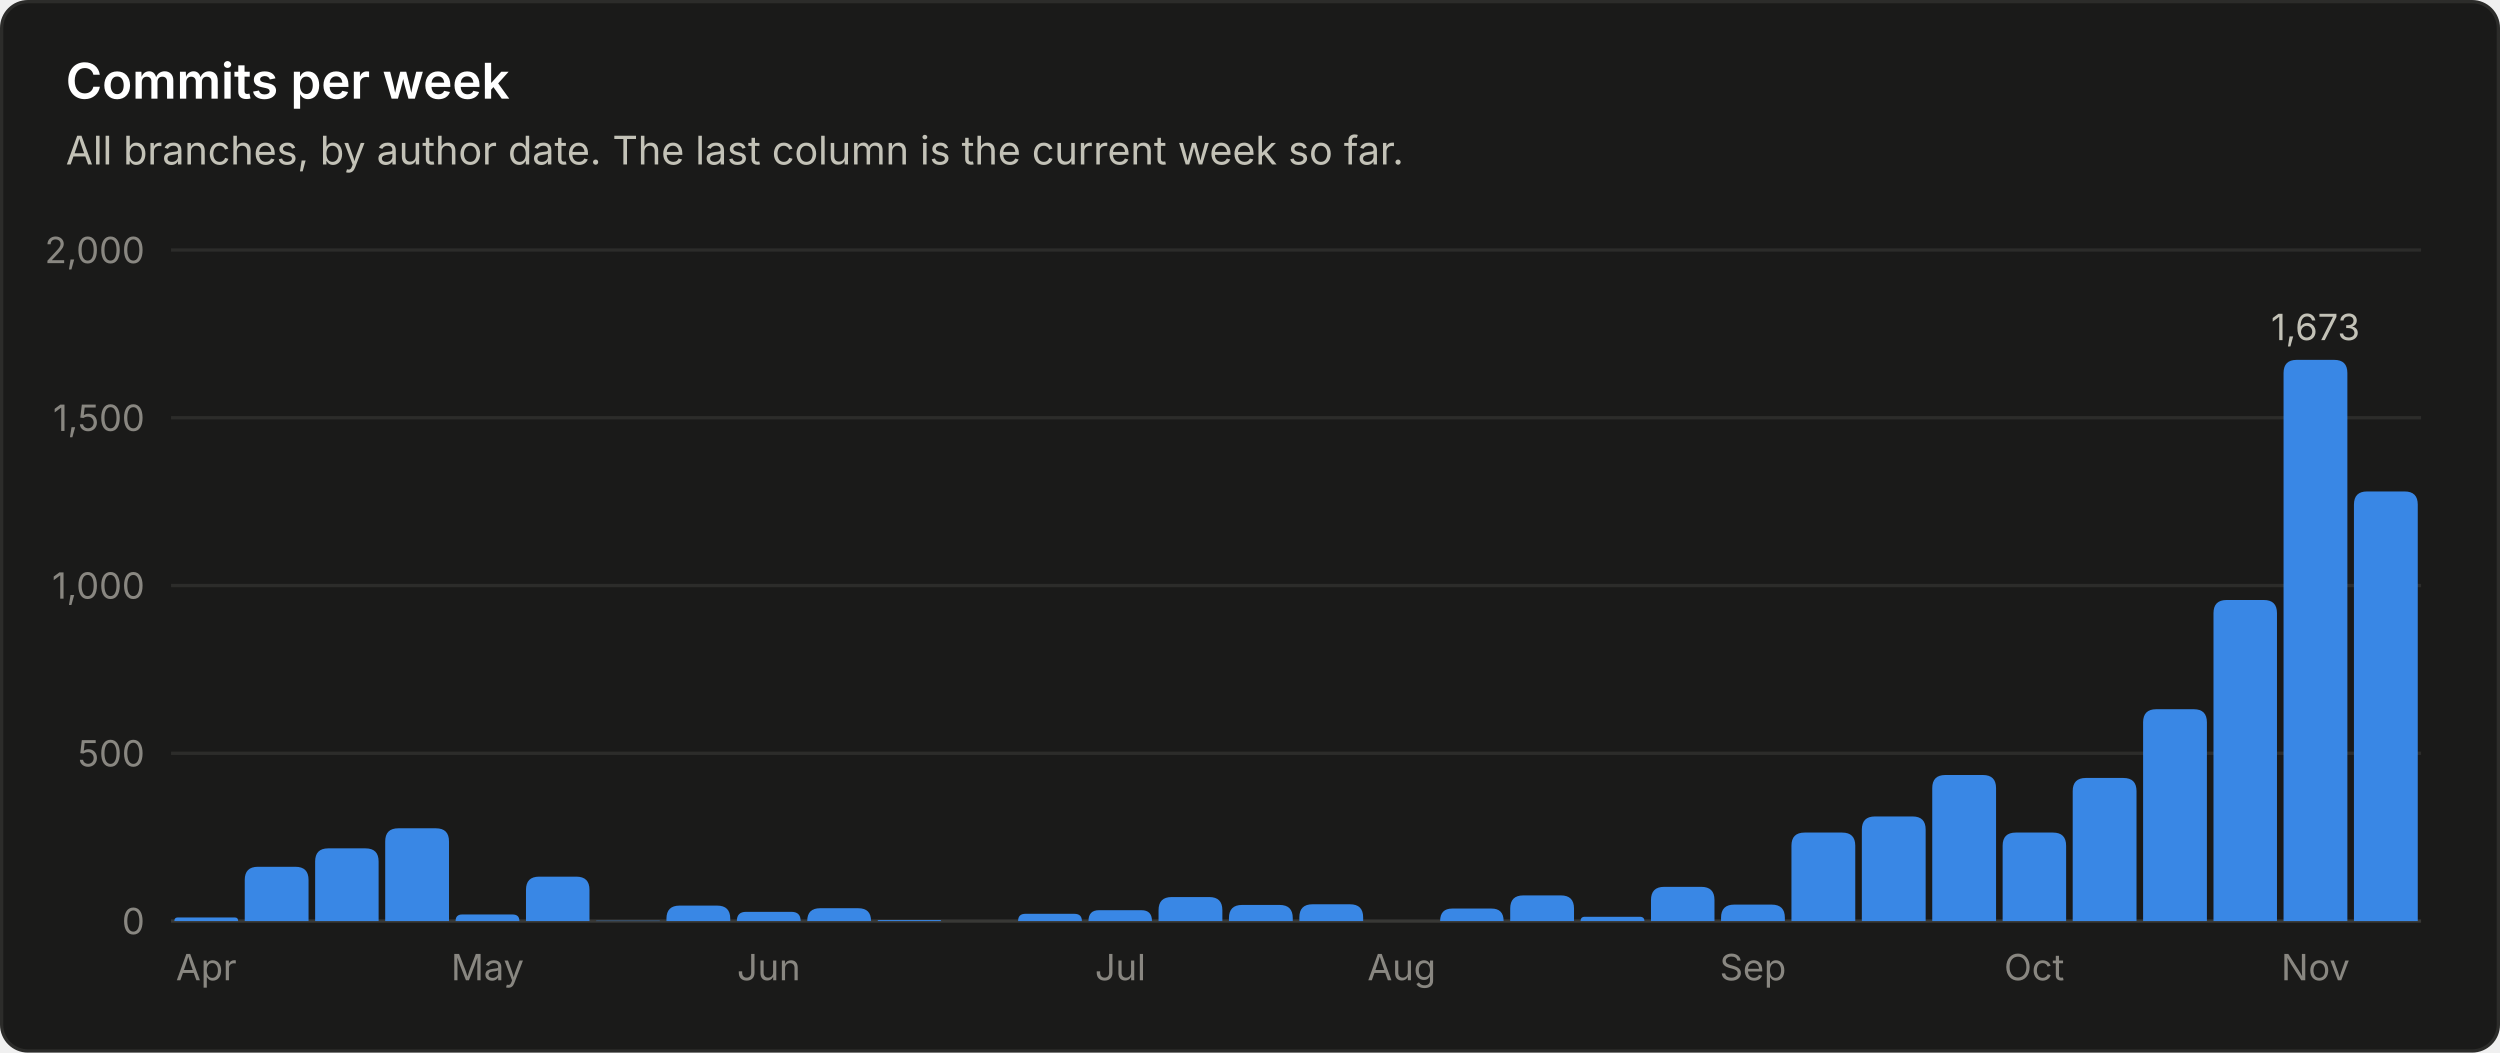
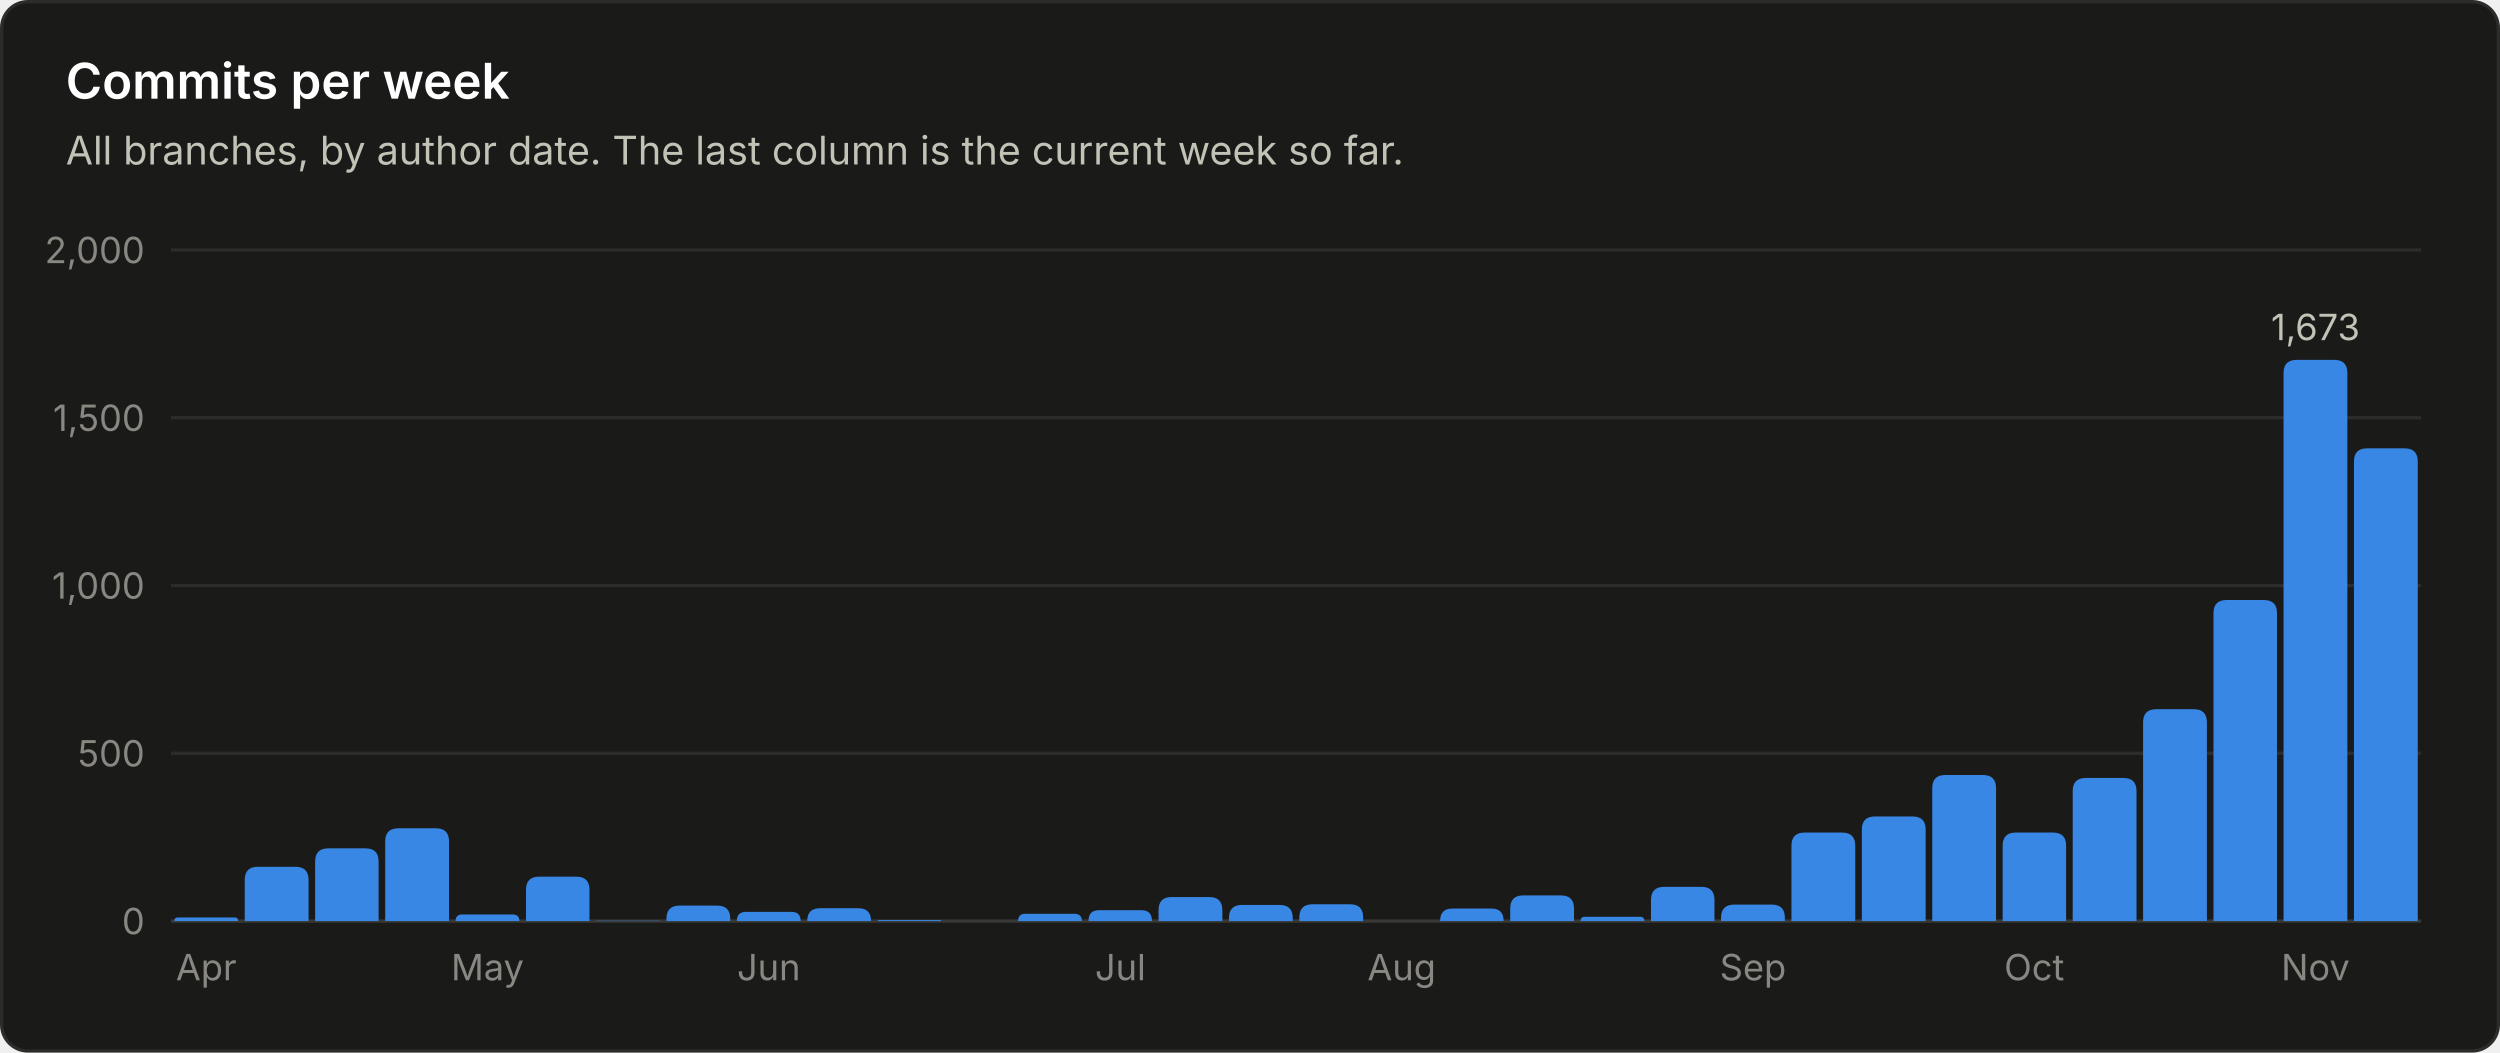
<svg xmlns="http://www.w3.org/2000/svg" viewBox="0 0 760 320" width="760" height="320" role="img" font-family="system-ui, -apple-system, 'Segoe UI', sans-serif">
  <rect x="0.5" y="0.5" width="759" height="319" rx="8" fill="#1a1a19" stroke="#2c2c2a" />
  <text x="20.0" y="30.0" fill="#ffffff" font-size="15" font-weight="600" text-anchor="start">Commits per week</text>
  <text x="20.0" y="50.0" fill="#c3c2b7" font-size="12" font-weight="400" text-anchor="start">All branches, by author date. The last column is the current week so far.</text>
  <line x1="52" y1="280.0" x2="736" y2="280.0" stroke="#383835" stroke-width="1" />
  <text x="44.0" y="284.0" fill="#898781" font-size="11" font-weight="400" text-anchor="end">0</text>
  <line x1="52" y1="229.0" x2="736" y2="229.0" stroke="#2c2c2a" stroke-width="1" />
  <text x="44.0" y="233.0" fill="#898781" font-size="11" font-weight="400" text-anchor="end">500</text>
  <line x1="52" y1="178.0" x2="736" y2="178.0" stroke="#2c2c2a" stroke-width="1" />
  <text x="44.0" y="182.0" fill="#898781" font-size="11" font-weight="400" text-anchor="end">1,000</text>
  <line x1="52" y1="127.0" x2="736" y2="127.0" stroke="#2c2c2a" stroke-width="1" />
  <text x="44.0" y="131.0" fill="#898781" font-size="11" font-weight="400" text-anchor="end">1,500</text>
  <line x1="52" y1="76.0" x2="736" y2="76.0" stroke="#2c2c2a" stroke-width="1" />
  <text x="44.0" y="80.0" fill="#898781" font-size="11" font-weight="400" text-anchor="end">2,000</text>
  <path d="M53.0 280.0 V280.0 Q53.0 278.9 54.1 278.9 H71.3 Q72.4 278.9 72.4 280.0 V280.0 Z" fill="#3987e5" />
  <text x="62.7" y="298.0" fill="#898781" font-size="11" font-weight="400" text-anchor="middle">Apr</text>
  <path d="M74.4 280.0 V267.5 Q74.4 263.5 78.4 263.5 H89.8 Q93.8 263.5 93.8 267.5 V280.0 Z" fill="#3987e5" />
  <path d="M95.8 280.0 V261.9 Q95.8 257.9 99.8 257.9 H111.1 Q115.1 257.9 115.1 261.9 V280.0 Z" fill="#3987e5" />
  <path d="M117.1 280.0 V255.8 Q117.1 251.8 121.1 251.8 H132.5 Q136.5 251.8 136.5 255.8 V280.0 Z" fill="#3987e5" />
  <path d="M138.5 280.0 V280.0 Q138.5 278.0 140.5 278.0 H155.8 Q157.9 278.0 157.9 280.0 V280.0 Z" fill="#3987e5" />
  <text x="148.2" y="298.0" fill="#898781" font-size="11" font-weight="400" text-anchor="middle">May</text>
  <path d="M159.9 280.0 V270.5 Q159.9 266.5 163.9 266.5 H175.2 Q179.2 266.5 179.2 270.5 V280.0 Z" fill="#3987e5" />
  <path d="M181.2 280.0 V280.0 Q181.2 279.9 181.4 279.9 H200.5 Q200.6 279.9 200.6 280.0 V280.0 Z" fill="#3987e5" />
  <path d="M202.6 280.0 V279.3 Q202.6 275.3 206.6 275.3 H218.0 Q222.0 275.3 222.0 279.3 V280.0 Z" fill="#3987e5" />
  <path d="M224.0 280.0 V280.0 Q224.0 277.2 226.8 277.2 H240.6 Q243.4 277.2 243.4 280.0 V280.0 Z" fill="#3987e5" />
  <text x="233.7" y="298.0" fill="#898781" font-size="11" font-weight="400" text-anchor="middle">Jun</text>
  <path d="M245.4 280.0 V280.0 Q245.4 276.1 249.3 276.1 H260.9 Q264.8 276.1 264.8 280.0 V280.0 Z" fill="#3987e5" />
  <path d="M266.8 280.0 V280.0 Q266.8 279.7 267.1 279.7 H285.8 Q286.1 279.7 286.1 280.0 V280.0 Z" fill="#3987e5" />
  <path d="M309.5 280.0 V280.0 Q309.5 277.8 311.7 277.8 H326.6 Q328.9 277.8 328.9 280.0 V280.0 Z" fill="#3987e5" />
  <path d="M330.9 280.0 V280.0 Q330.9 276.7 334.1 276.7 H347.0 Q350.2 276.7 350.2 280.0 V280.0 Z" fill="#3987e5" />
  <text x="340.6" y="298.0" fill="#898781" font-size="11" font-weight="400" text-anchor="middle">Jul</text>
  <path d="M352.2 280.0 V276.7 Q352.2 272.7 356.2 272.7 H367.6 Q371.6 272.7 371.6 276.7 V280.0 Z" fill="#3987e5" />
  <path d="M373.6 280.0 V279.1 Q373.6 275.1 377.6 275.1 H389.0 Q393.0 275.1 393.0 279.1 V280.0 Z" fill="#3987e5" />
  <path d="M395.0 280.0 V278.9 Q395.0 274.9 399.0 274.9 H410.4 Q414.4 274.9 414.4 278.9 V280.0 Z" fill="#3987e5" />
  <text x="426.1" y="298.0" fill="#898781" font-size="11" font-weight="400" text-anchor="middle">Aug</text>
  <path d="M437.8 280.0 V280.0 Q437.8 276.2 441.5 276.2 H453.4 Q457.1 276.2 457.1 280.0 V280.0 Z" fill="#3987e5" />
  <path d="M459.1 280.0 V276.2 Q459.1 272.2 463.1 272.2 H474.5 Q478.5 272.2 478.5 276.2 V280.0 Z" fill="#3987e5" />
  <path d="M480.5 280.0 V280.0 Q480.5 278.7 481.8 278.7 H498.5 Q499.9 278.7 499.9 280.0 V280.0 Z" fill="#3987e5" />
  <path d="M501.9 280.0 V273.6 Q501.9 269.6 505.9 269.6 H517.2 Q521.2 269.6 521.2 273.6 V280.0 Z" fill="#3987e5" />
  <path d="M523.2 280.0 V279.0 Q523.2 275.0 527.2 275.0 H538.6 Q542.6 275.0 542.6 279.0 V280.0 Z" fill="#3987e5" />
  <text x="532.9" y="298.0" fill="#898781" font-size="11" font-weight="400" text-anchor="middle">Sep</text>
  <path d="M544.6 280.0 V257.1 Q544.6 253.1 548.6 253.1 H560.0 Q564.0 253.1 564.0 257.1 V280.0 Z" fill="#3987e5" />
  <path d="M566.0 280.0 V252.2 Q566.0 248.2 570.0 248.2 H581.4 Q585.4 248.2 585.4 252.2 V280.0 Z" fill="#3987e5" />
  <path d="M587.4 280.0 V239.6 Q587.4 235.6 591.4 235.6 H602.8 Q606.8 235.6 606.8 239.6 V280.0 Z" fill="#3987e5" />
  <path d="M608.8 280.0 V257.1 Q608.8 253.1 612.8 253.1 H624.1 Q628.1 253.1 628.1 257.1 V280.0 Z" fill="#3987e5" />
  <text x="618.4" y="298.0" fill="#898781" font-size="11" font-weight="400" text-anchor="middle">Oct</text>
  <path d="M630.1 280.0 V240.5 Q630.1 236.5 634.1 236.5 H645.5 Q649.5 236.5 649.5 240.5 V280.0 Z" fill="#3987e5" />
  <path d="M651.5 280.0 V219.6 Q651.5 215.6 655.5 215.6 H666.9 Q670.9 215.6 670.9 219.6 V280.0 Z" fill="#3987e5" />
  <path d="M672.9 280.0 V186.4 Q672.9 182.4 676.9 182.4 H688.2 Q692.2 182.4 692.2 186.4 V280.0 Z" fill="#3987e5" />
  <path d="M694.2 280.0 V113.4 Q694.2 109.4 698.2 109.4 H709.6 Q713.6 109.4 713.6 113.4 V280.0 Z" fill="#3987e5" />
  <text x="703.9" y="103.4" fill="#c3c2b7" font-size="11" font-weight="400" text-anchor="middle">1,673</text>
  <text x="703.9" y="298.0" fill="#898781" font-size="11" font-weight="400" text-anchor="middle">Nov</text>
-   <path d="M715.6 280.0 V153.4 Q715.6 149.4 719.6 149.4 H731.0 Q735.0 149.4 735.0 153.4 V280.0 Z" fill="#3987e5" />
+   <path d="M715.6 280.0 V140.3 Q715.6 136.3 719.6 136.3 H731.0 Q735.0 136.3 735.0 140.3 V280.0 Z" fill="#3987e5" />
</svg>
